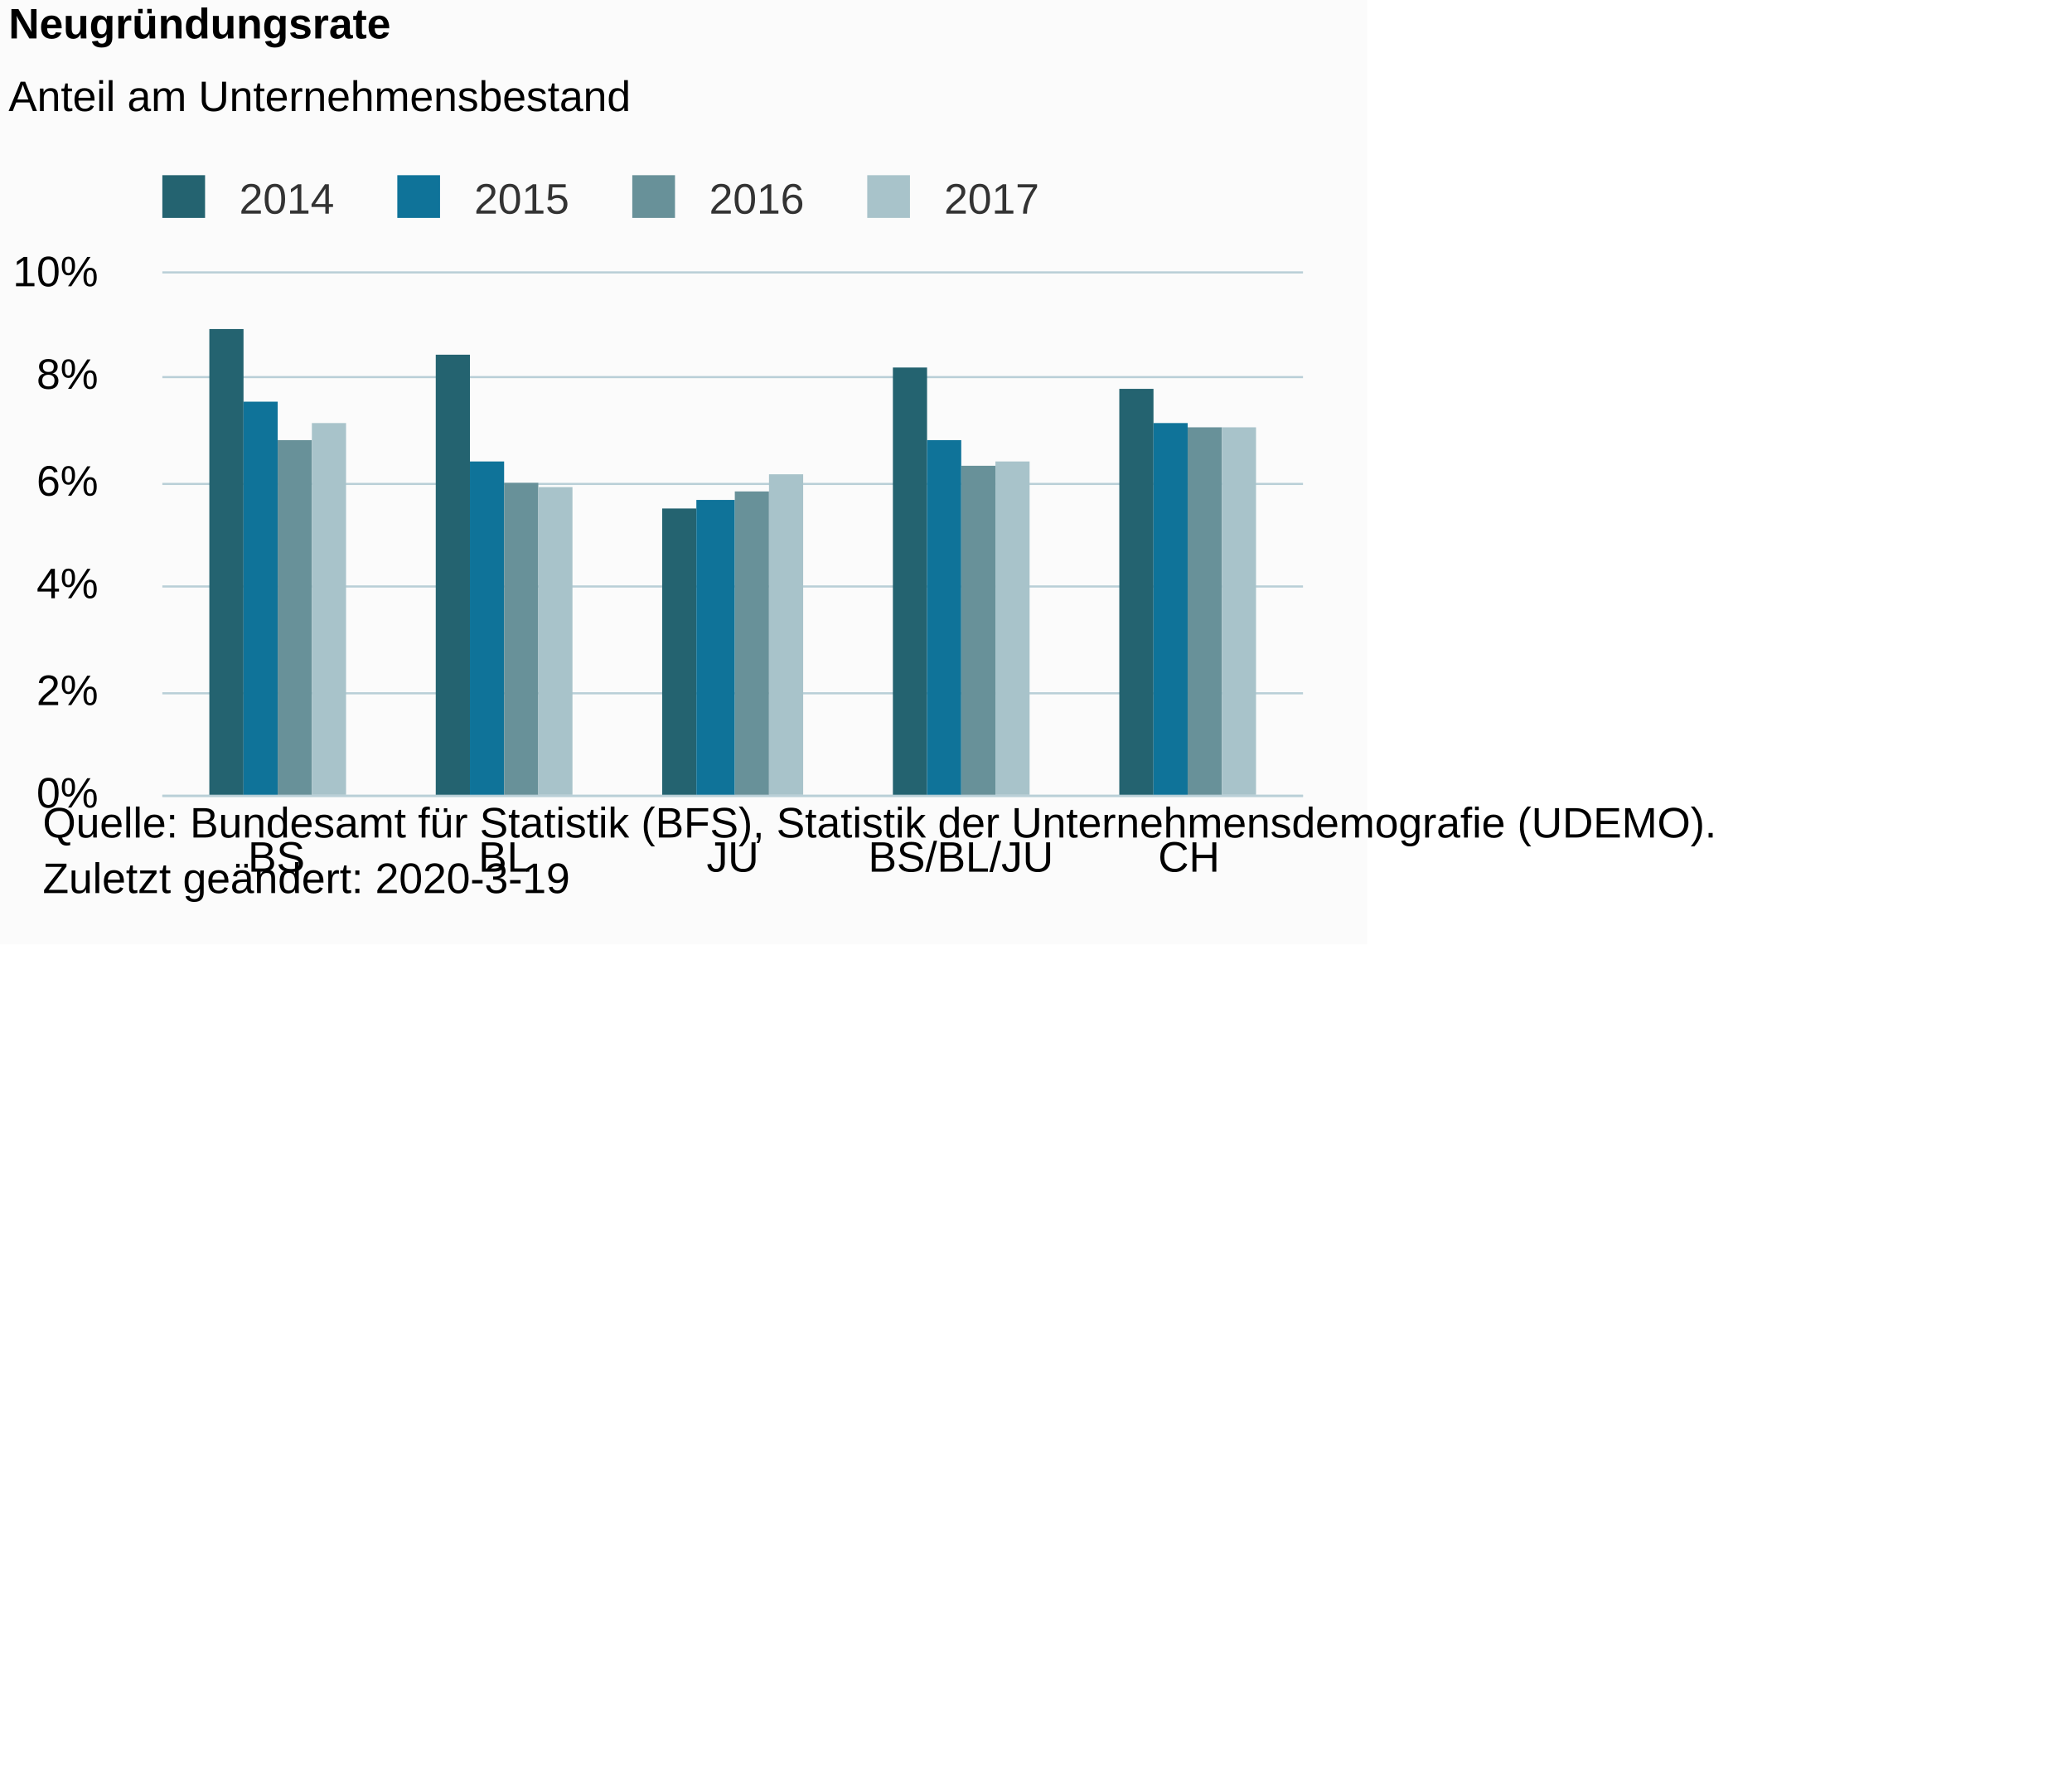
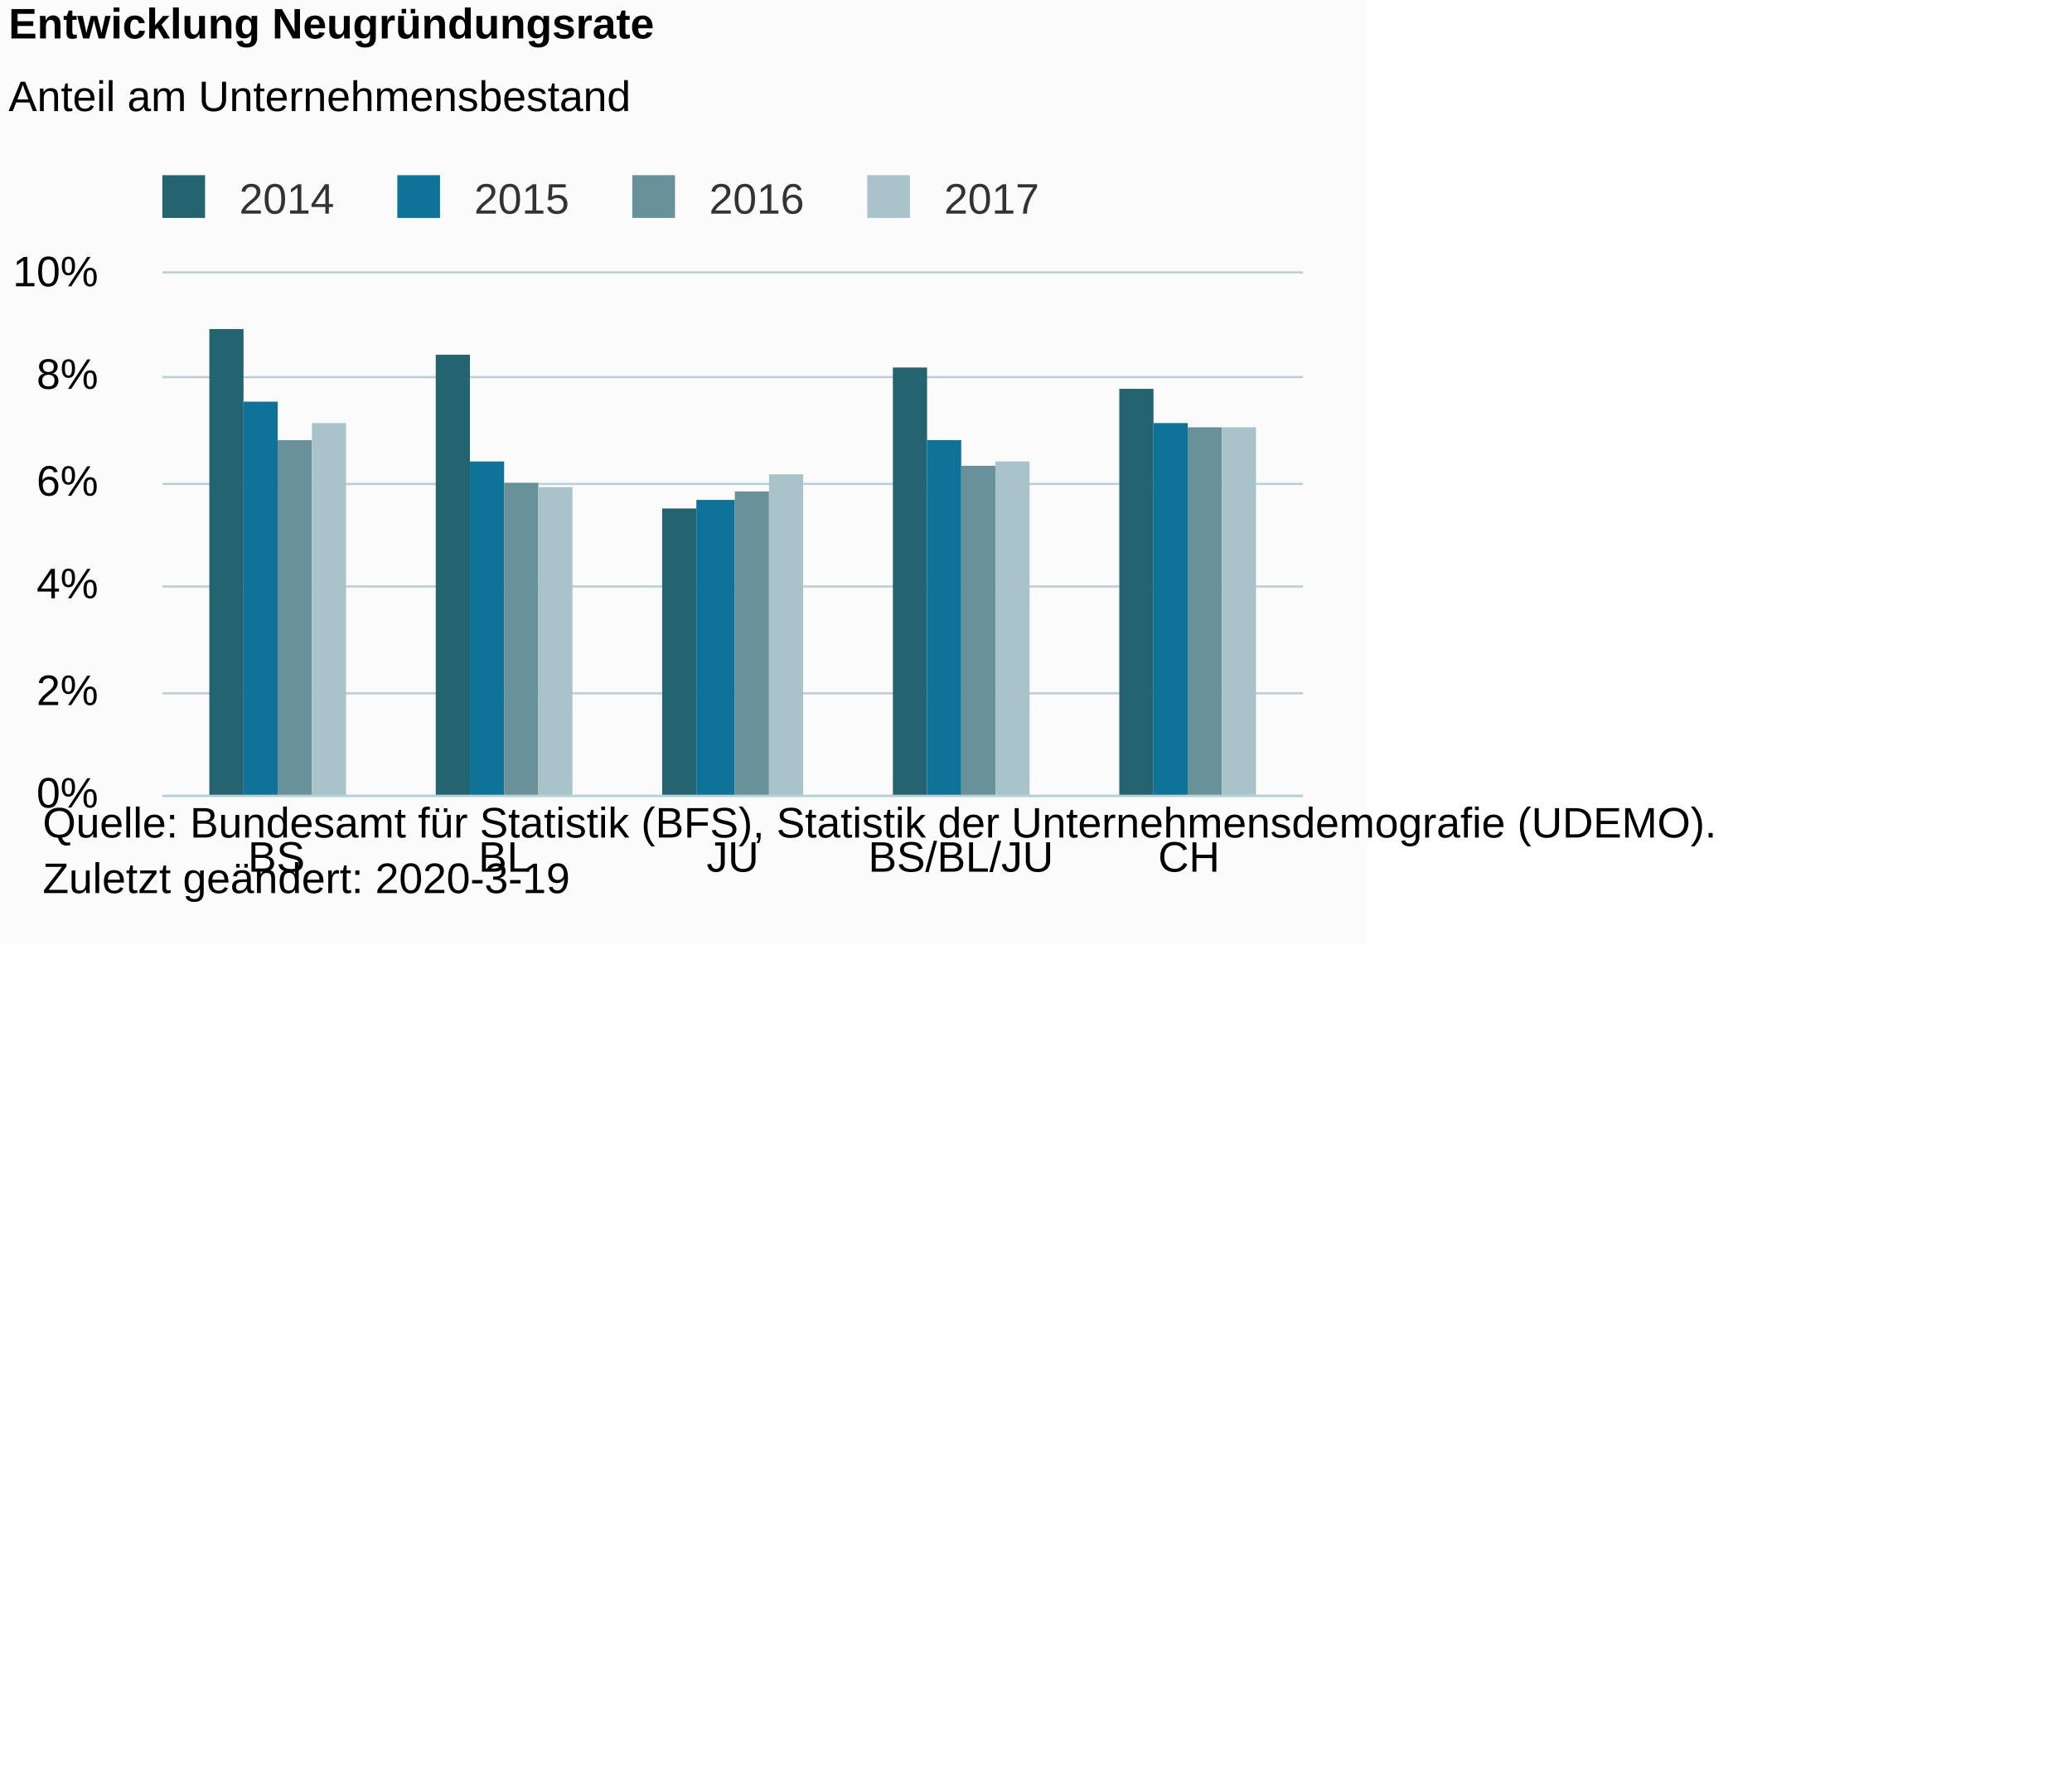
<svg xmlns="http://www.w3.org/2000/svg" version="1.1" class="highcharts-root" style="font-family:Arial;font-size:12px;" viewBox="0 0 485 415">
  <defs>
-     <clipPath id="highcharts-vyghioc-6">
+     <clipPath id="highcharts-6tu9rs5-6">
      <rect x="0" y="0" width="267" height="122" fill="none" />
    </clipPath>
-     <clipPath id="highcharts-vyghioc-7">
+     <clipPath id="highcharts-6tu9rs5-7">
      <rect x="0" y="0" width="267" height="122" fill="none" />
    </clipPath>
  </defs>
  <rect fill="#fbfbfb" class="highcharts-background" x="0" y="0" width="320" height="221" rx="0" ry="0" />
  <rect fill="none" class="highcharts-plot-background" x="38" y="64" width="267" height="122" />
  <g class="highcharts-pane-group" data-z-index="0" />
  <g class="highcharts-grid highcharts-xaxis-grid " data-z-index="1">
    <path fill="none" data-z-index="1" class="highcharts-grid-line" d="M 90.5 64 L 90.5 186" opacity="1" />
    <path fill="none" data-z-index="1" class="highcharts-grid-line" d="M 144.5 64 L 144.5 186" opacity="1" />
    <path fill="none" data-z-index="1" class="highcharts-grid-line" d="M 197.5 64 L 197.5 186" opacity="1" />
    <path fill="none" data-z-index="1" class="highcharts-grid-line" d="M 251.5 64 L 251.5 186" opacity="1" />
    <path fill="none" data-z-index="1" class="highcharts-grid-line" d="M 304.5 64 L 304.5 186" opacity="1" />
    <path fill="none" data-z-index="1" class="highcharts-grid-line" d="M 37.5 64 L 37.5 186" opacity="1" />
  </g>
  <g class="highcharts-grid highcharts-yaxis-grid " data-z-index="1">
    <path fill="none" stroke="#B9CFD7" stroke-width="0.5" data-z-index="1" class="highcharts-grid-line" d="M 38 186.25 L 305 186.25" opacity="1" />
    <path fill="none" stroke="#B9CFD7" stroke-width="0.5" data-z-index="1" class="highcharts-grid-line" d="M 38 162.25 L 305 162.25" opacity="1" />
    <path fill="none" stroke="#B9CFD7" stroke-width="0.5" data-z-index="1" class="highcharts-grid-line" d="M 38 137.25 L 305 137.25" opacity="1" />
    <path fill="none" stroke="#B9CFD7" stroke-width="0.5" data-z-index="1" class="highcharts-grid-line" d="M 38 113.25 L 305 113.25" opacity="1" />
    <path fill="none" stroke="#B9CFD7" stroke-width="0.5" data-z-index="1" class="highcharts-grid-line" d="M 38 88.25 L 305 88.25" opacity="1" />
    <path fill="none" stroke="#B9CFD7" stroke-width="0.5" data-z-index="1" class="highcharts-grid-line" d="M 38 63.75 L 305 63.75" opacity="1" />
  </g>
  <rect fill="none" class="highcharts-plot-border" data-z-index="1" x="38" y="64" width="267" height="122" />
  <g class="highcharts-axis highcharts-xaxis " data-z-index="2">
    <path fill="none" class="highcharts-axis-line" stroke="#B9CFD7" stroke-width="0.5" data-z-index="7" d="M 38 186.25 L 305 186.25" />
  </g>
  <g class="highcharts-axis highcharts-yaxis " data-z-index="2">
    <path fill="none" class="highcharts-axis-line" data-z-index="7" d="M 38 64 L 38 186" />
  </g>
  <g class="highcharts-series-group" data-z-index="3">
-     <g data-z-index="0.1" class="highcharts-series highcharts-series-0 highcharts-column-series " transform="translate(38,64) scale(1 1)" clip-path="url(#highcharts-vyghioc-7)">
+     <g data-z-index="0.1" class="highcharts-series highcharts-series-0 highcharts-column-series " transform="translate(38,64) scale(1 1)" clip-path="url(#highcharts-6tu9rs5-7)">
      <rect x="11" y="13" width="8" height="110" fill="#246370" class="highcharts-point" />
      <rect x="64" y="19" width="8" height="104" fill="#246370" class="highcharts-point" />
      <rect x="117" y="55" width="8" height="68" fill="#246370" class="highcharts-point" />
      <rect x="171" y="22" width="8" height="101" fill="#246370" class="highcharts-point" />
      <rect x="224" y="27" width="8" height="96" fill="#246370" class="highcharts-point" />
    </g>
    <g data-z-index="0.1" class="highcharts-markers highcharts-series-0 highcharts-column-series " transform="translate(38,64) scale(1 1)" clip-path="none" />
-     <g data-z-index="0.1" class="highcharts-series highcharts-series-1 highcharts-column-series " transform="translate(38,64) scale(1 1)" clip-path="url(#highcharts-vyghioc-7)">
+     <g data-z-index="0.1" class="highcharts-series highcharts-series-1 highcharts-column-series " transform="translate(38,64) scale(1 1)" clip-path="url(#highcharts-6tu9rs5-7)">
      <rect x="19" y="30" width="8" height="93" fill="#0F7399" class="highcharts-point" />
      <rect x="72" y="44" width="8" height="79" fill="#0F7399" class="highcharts-point" />
      <rect x="125" y="53" width="9" height="70" fill="#0F7399" class="highcharts-point" />
      <rect x="179" y="39" width="8" height="84" fill="#0F7399" class="highcharts-point" />
      <rect x="232" y="35" width="8" height="88" fill="#0F7399" class="highcharts-point" />
    </g>
    <g data-z-index="0.1" class="highcharts-markers highcharts-series-1 highcharts-column-series " transform="translate(38,64) scale(1 1)" clip-path="none" />
-     <g data-z-index="0.1" class="highcharts-series highcharts-series-2 highcharts-column-series " transform="translate(38,64) scale(1 1)" clip-path="url(#highcharts-vyghioc-7)">
+     <g data-z-index="0.1" class="highcharts-series highcharts-series-2 highcharts-column-series " transform="translate(38,64) scale(1 1)" clip-path="url(#highcharts-6tu9rs5-7)">
      <rect x="27" y="39" width="8" height="84" fill="#689199" class="highcharts-point" />
      <rect x="80" y="49" width="8" height="74" fill="#689199" class="highcharts-point" />
      <rect x="134" y="51" width="8" height="72" fill="#689199" class="highcharts-point" />
      <rect x="187" y="45" width="8" height="78" fill="#689199" class="highcharts-point" />
      <rect x="240" y="36" width="8" height="87" fill="#689199" class="highcharts-point" />
    </g>
    <g data-z-index="0.1" class="highcharts-markers highcharts-series-2 highcharts-column-series " transform="translate(38,64) scale(1 1)" clip-path="none" />
-     <g data-z-index="0.1" class="highcharts-series highcharts-series-3 highcharts-column-series " transform="translate(38,64) scale(1 1)" clip-path="url(#highcharts-vyghioc-7)">
+     <g data-z-index="0.1" class="highcharts-series highcharts-series-3 highcharts-column-series " transform="translate(38,64) scale(1 1)" clip-path="url(#highcharts-6tu9rs5-7)">
      <rect x="35" y="35" width="8" height="88" fill="#A8C3CA" class="highcharts-point" />
      <rect x="88" y="50" width="8" height="73" fill="#A8C3CA" class="highcharts-point" />
      <rect x="142" y="47" width="8" height="76" fill="#A8C3CA" class="highcharts-point" />
      <rect x="195" y="44" width="8" height="79" fill="#A8C3CA" class="highcharts-point" />
      <rect x="248" y="36" width="8" height="87" fill="#A8C3CA" class="highcharts-point" />
    </g>
    <g data-z-index="0.1" class="highcharts-markers highcharts-series-3 highcharts-column-series " transform="translate(38,64) scale(1 1)" clip-path="none" />
  </g>
  <text x="2" text-anchor="start" class="highcharts-title" data-z-index="4" style="color:#000000;font-size:10px;font-weight:bold;fill:#000000;" y="9">
-     <tspan>Neugründungsrate</tspan>
+     <tspan>Entwicklung Neugründungsrate</tspan>
  </text>
  <text x="2" text-anchor="start" class="highcharts-subtitle" data-z-index="4" style="color:#000000;font-size:10px;font-weight:normal;font-family:Arial;fill:#000000;" y="26">
    <tspan>Anteil am Unternehmensbestand</tspan>
  </text>
  <g class="highcharts-legend" data-z-index="7" transform="translate(35,42)">
    <rect fill="none" class="highcharts-legend-box" rx="0" ry="0" x="0" y="0" width="210" height="10" visibility="visible" />
    <g data-z-index="1">
      <g>
        <g class="highcharts-legend-item highcharts-column-series highcharts-color-undefined highcharts-series-0" data-z-index="1" transform="translate(0,-5)">
          <text x="21" style="color:#333333;font-size:10px;font-weight:normal;cursor:pointer;fill:#333333;" text-anchor="start" data-z-index="2" y="13">
            <tspan>2014</tspan>
          </text>
          <rect x="3" y="4" width="10" height="10" fill="#246370" class="highcharts-point" data-z-index="3" />
        </g>
        <g class="highcharts-legend-item highcharts-column-series highcharts-color-undefined highcharts-series-1" data-z-index="1" transform="translate(55,-5)">
          <text x="21" y="13" style="color:#333333;font-size:10px;font-weight:normal;cursor:pointer;fill:#333333;" text-anchor="start" data-z-index="2">
            <tspan>2015</tspan>
          </text>
          <rect x="3" y="4" width="10" height="10" fill="#0F7399" class="highcharts-point" data-z-index="3" />
        </g>
        <g class="highcharts-legend-item highcharts-column-series highcharts-color-undefined highcharts-series-2" data-z-index="1" transform="translate(110,-5)">
          <text x="21" y="13" style="color:#333333;font-size:10px;font-weight:normal;cursor:pointer;fill:#333333;" text-anchor="start" data-z-index="2">
            <tspan>2016</tspan>
          </text>
          <rect x="3" y="4" width="10" height="10" fill="#689199" class="highcharts-point" data-z-index="3" />
        </g>
        <g class="highcharts-legend-item highcharts-column-series highcharts-color-undefined highcharts-series-3" data-z-index="1" transform="translate(165,-5)">
          <text x="21" y="13" style="color:#333333;font-size:10px;font-weight:normal;cursor:pointer;fill:#333333;" text-anchor="start" data-z-index="2">
            <tspan>2017</tspan>
          </text>
          <rect x="3" y="4" width="10" height="10" fill="#A8C3CA" class="highcharts-point" data-z-index="3" />
        </g>
      </g>
    </g>
  </g>
  <g class="highcharts-axis-labels highcharts-xaxis-labels " data-z-index="7">
    <text x="64.7" style="color:#000000;cursor:default;font-size:10px;white-space:nowrap;fill:#000000;" text-anchor="middle" transform="translate(0,0)" y="204" opacity="1">BS</text>
    <text x="118.1" style="color:#000000;cursor:default;font-size:10px;white-space:nowrap;fill:#000000;" text-anchor="middle" transform="translate(0,0)" y="204" opacity="1">BL</text>
    <text x="171.5" style="color:#000000;cursor:default;font-size:10px;white-space:nowrap;fill:#000000;" text-anchor="middle" transform="translate(0,0)" y="204" opacity="1">JU</text>
    <text x="224.9" style="color:#000000;cursor:default;font-size:10px;white-space:nowrap;fill:#000000;" text-anchor="middle" transform="translate(0,0)" y="204" opacity="1">BS/BL/JU</text>
    <text x="278.3" style="color:#000000;cursor:default;font-size:10px;white-space:nowrap;fill:#000000;" text-anchor="middle" transform="translate(0,0)" y="204" opacity="1">CH</text>
  </g>
  <g class="highcharts-axis-labels highcharts-yaxis-labels " data-z-index="7">
    <text x="23" style="color:#000000;cursor:default;font-size:10px;fill:#000000;" text-anchor="end" transform="translate(0,0)" y="189" opacity="1">0%</text>
    <text x="23" style="color:#000000;cursor:default;font-size:10px;fill:#000000;" text-anchor="end" transform="translate(0,0)" y="165" opacity="1">2%</text>
    <text x="23" style="color:#000000;cursor:default;font-size:10px;fill:#000000;" text-anchor="end" transform="translate(0,0)" y="140" opacity="1">4%</text>
    <text x="23" style="color:#000000;cursor:default;font-size:10px;fill:#000000;" text-anchor="end" transform="translate(0,0)" y="116" opacity="1">6%</text>
    <text x="23" style="color:#000000;cursor:default;font-size:10px;fill:#000000;" text-anchor="end" transform="translate(0,0)" y="91" opacity="1">8%</text>
    <text x="23" style="color:#000000;cursor:default;font-size:10px;fill:#000000;" text-anchor="end" transform="translate(0,0)" y="67" opacity="1">10%</text>
  </g>
  <text x="10" class="highcharts-credits" text-anchor="start" data-z-index="8" style="cursor:default;color:#000000;font-size:10px;fill:#000000;" y="196">
    <tspan>Quelle: Bundesamt für Statistik (BFS), Statistik der Unternehmensdemografie (UDEMO).</tspan>
    <tspan x="10" dy="13">Zuletzt geändert: 2020-3-19</tspan>
  </text>
</svg>
